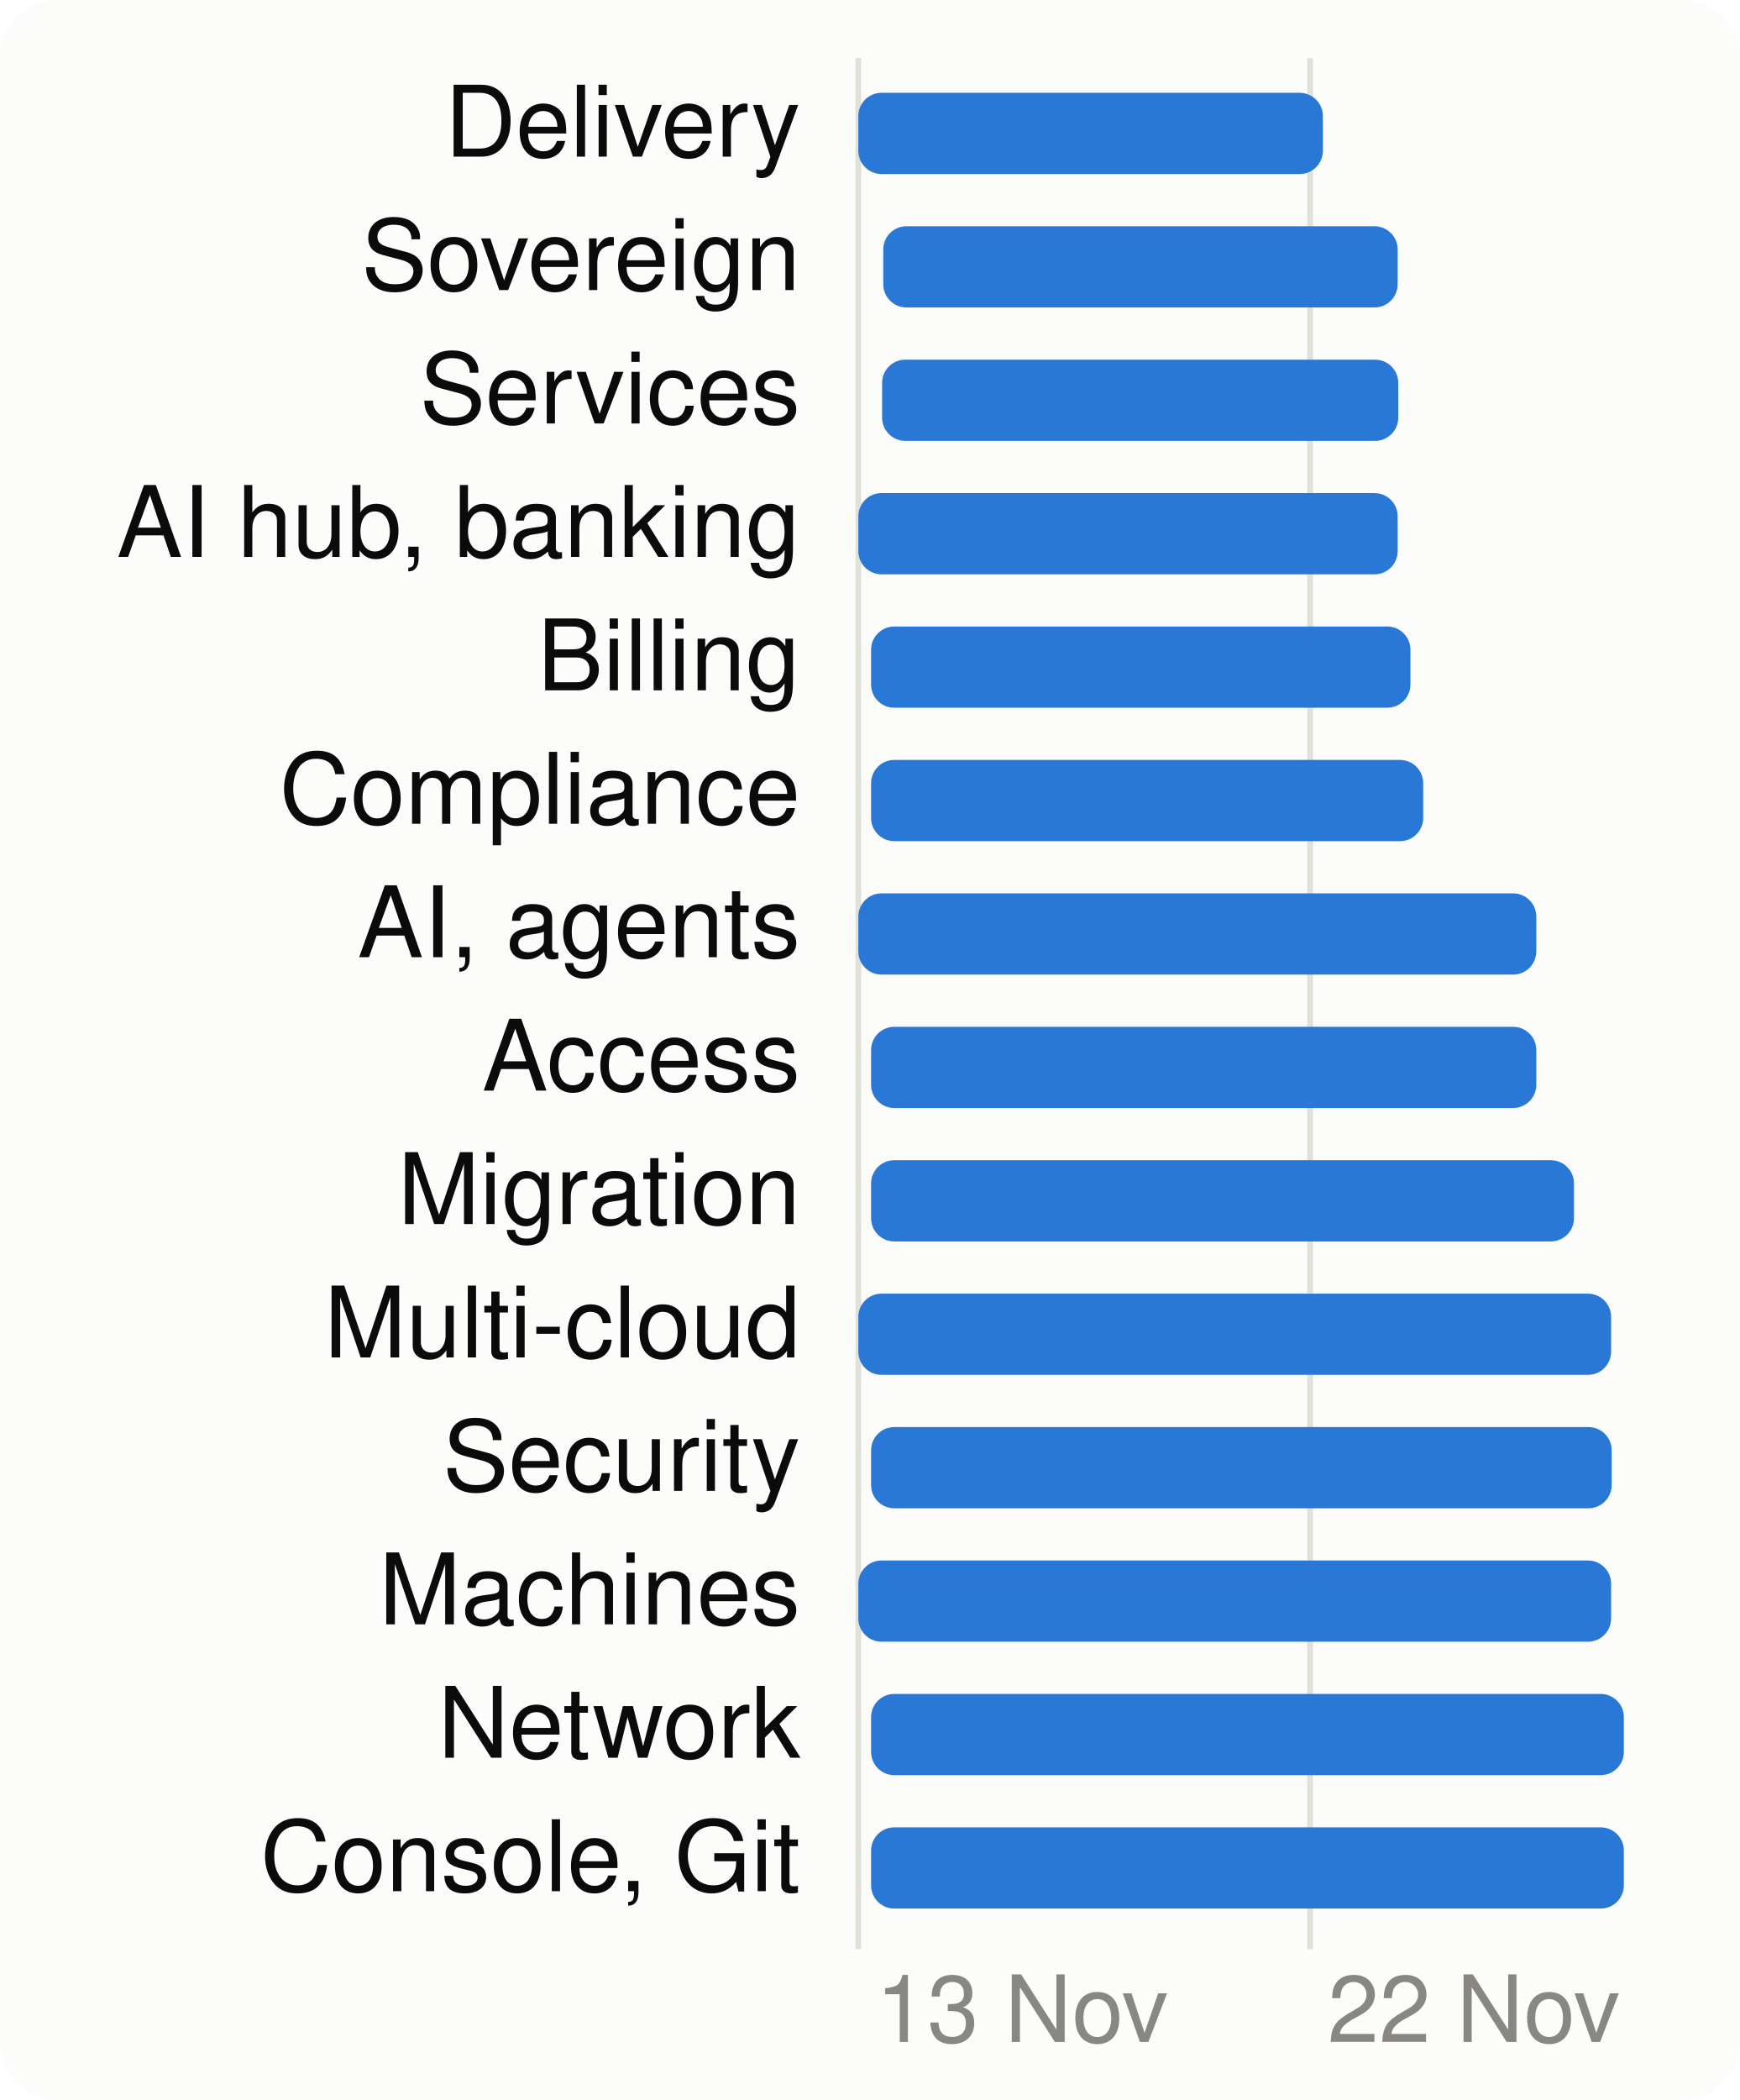
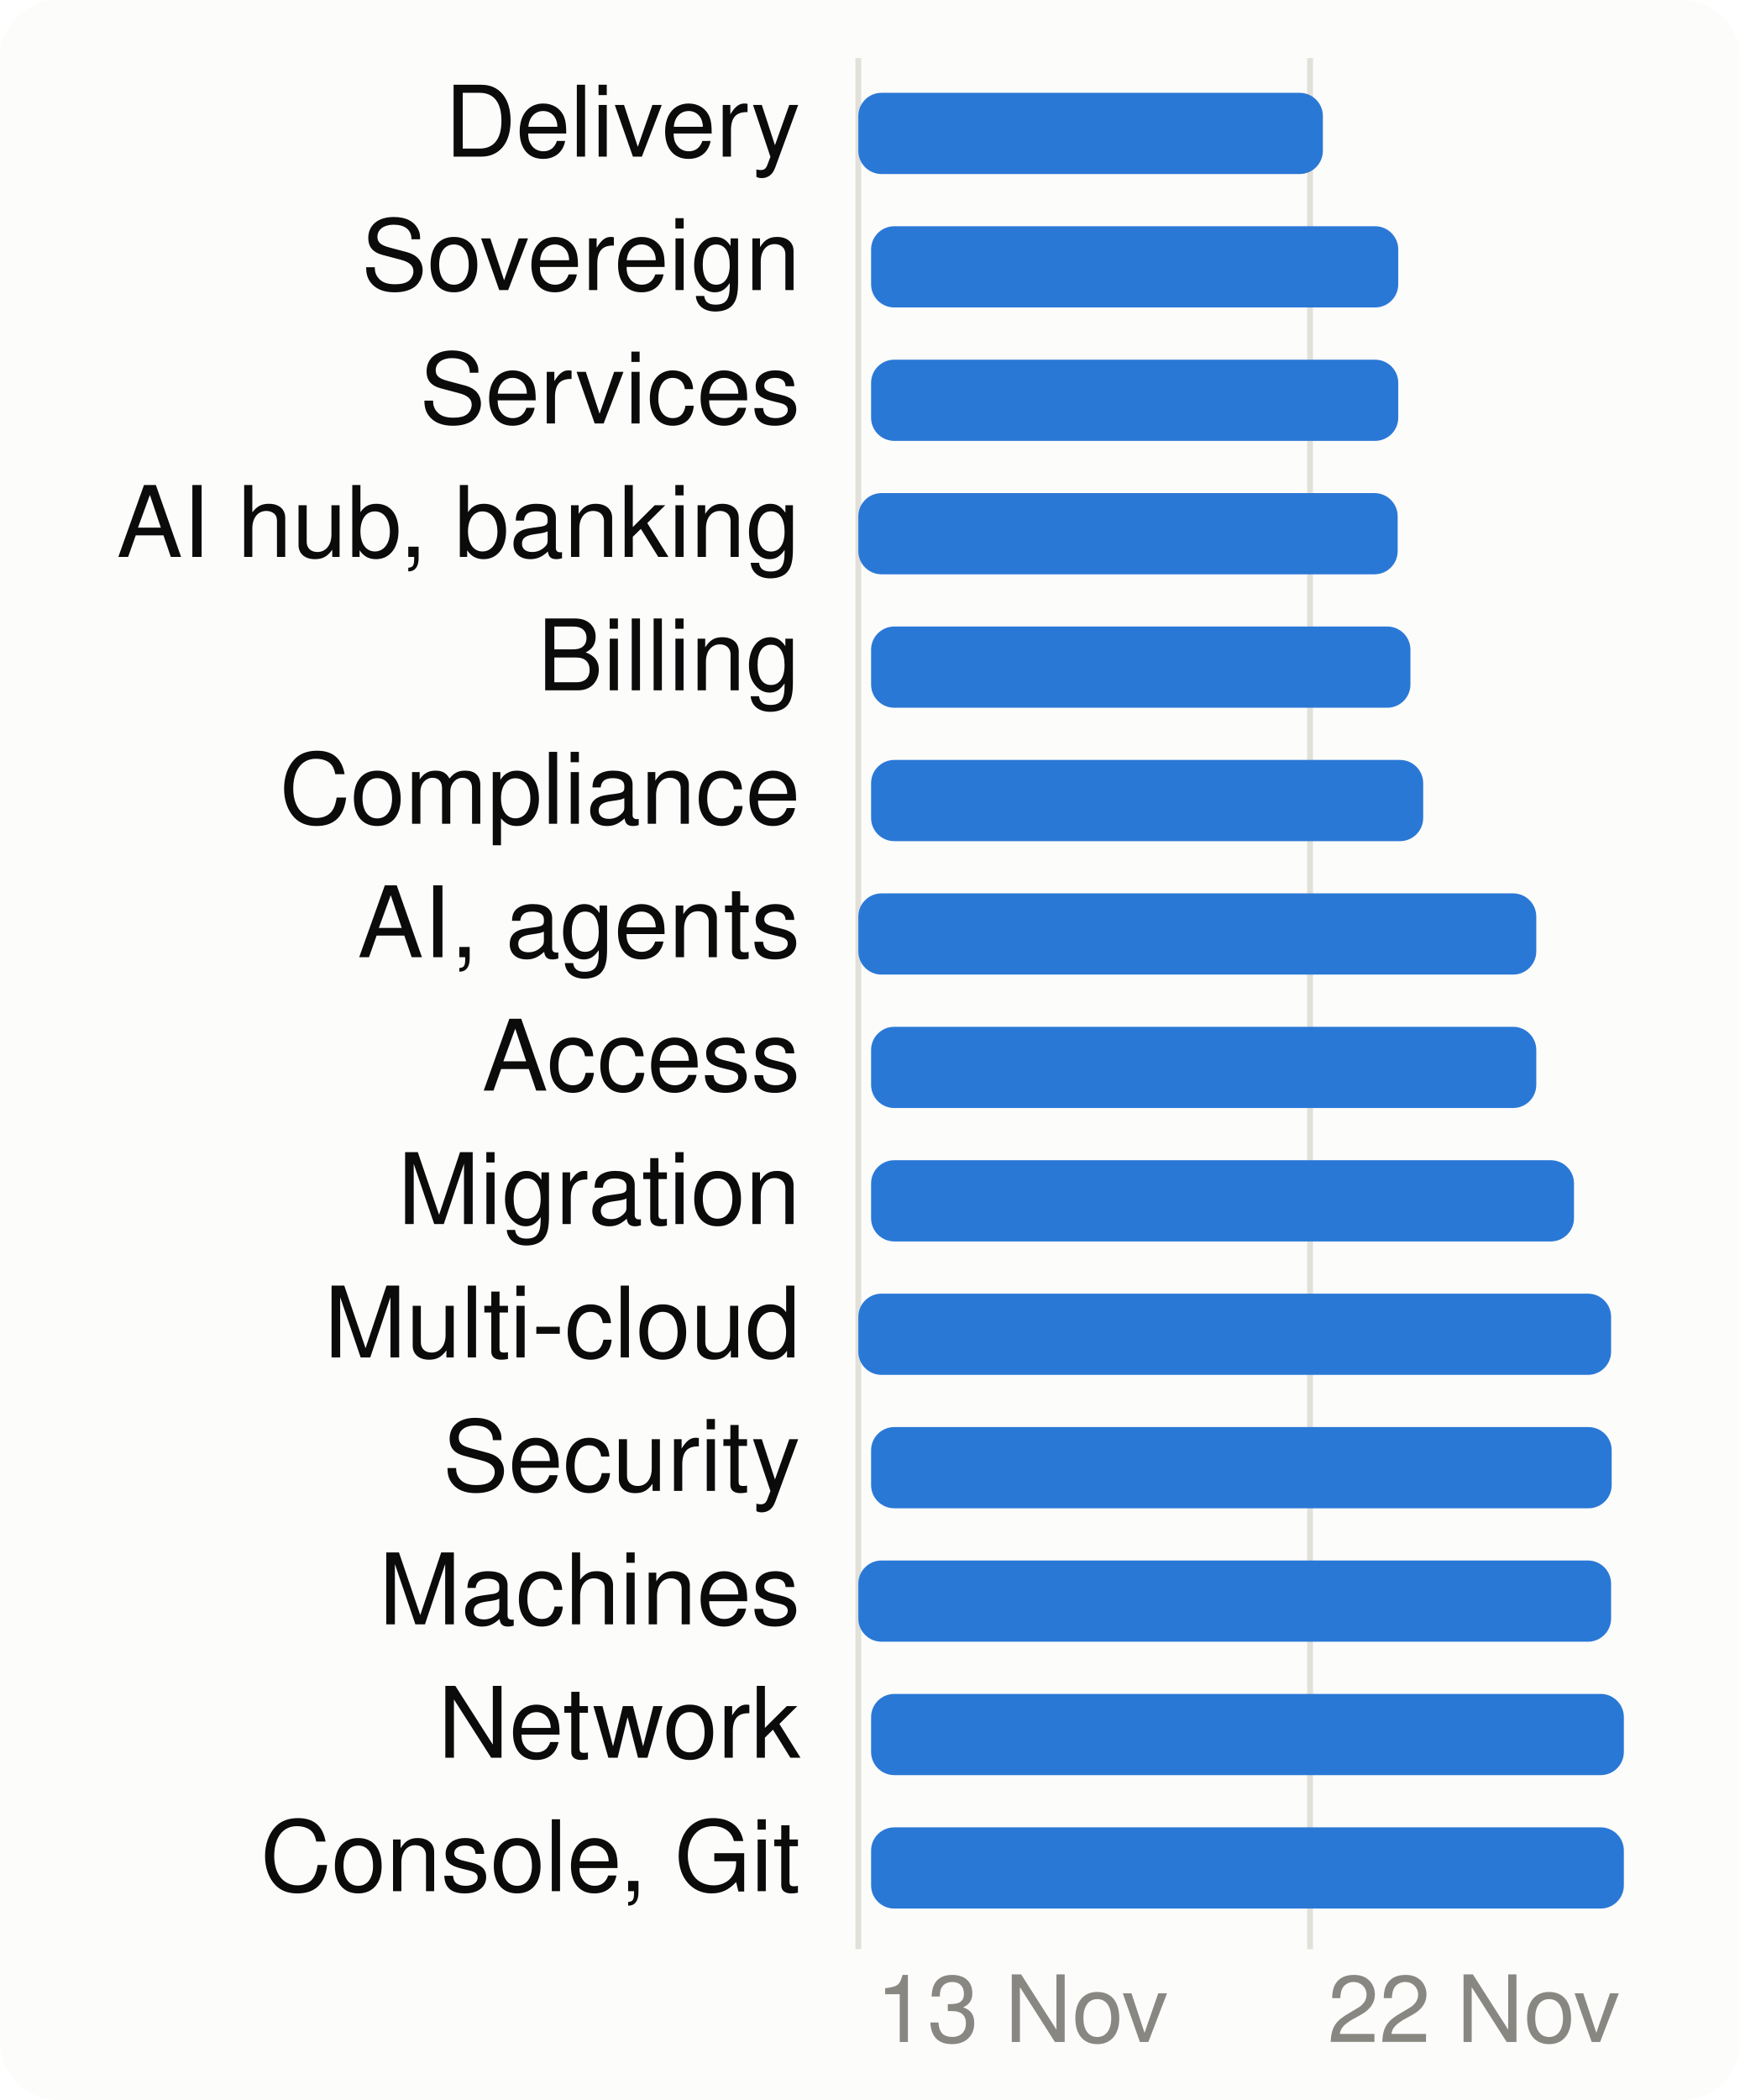
<svg xmlns="http://www.w3.org/2000/svg" viewBox="0 0 300 362" width="300" height="362" font-family="system-ui,-apple-system,Segoe UI,Helvetica,Arial,sans-serif" font-size="18" role="img" aria-label="When each product area is worked on">
  <style>.h{paint-order:stroke;stroke:#fcfcfb;stroke-width:3px;stroke-linejoin:round}.rg{stroke:#fcfcfb}@media (prefers-color-scheme: dark){.bg{fill:#1a1a19}.t1{fill:#f0efec}.t2{fill:#c3c2b7}.gr{stroke:#2c2c2a}.ax{stroke:#383835}.ld{stroke:#383835}.br{stroke:#c3c2b7}.m{stroke:#3987e5}.dp{stroke:#d95926}.v{stroke:#199e70}.i2{stroke:#c3c2b7}.i1{stroke:#f0efec}.f1{fill:#3987e5}.f2{fill:#d95926}.f3{fill:#199e70}.f4{fill:#c98500}.ev{fill:#c3c2b7}.inv{fill:#1a1a19}.done{fill:#cde2fb}.todo{fill:#52514e}.tile{fill:#262624}.h,.rg{stroke:#1a1a19}}</style>
  <rect width="300" height="362" rx="10" class="bg" fill="#fcfcfb" />
  <line x1="148.0" x2="148.0" y1="10" y2="336" class="gr" stroke="#e1e0d9" />
  <text x="151.0" y="352" class="t3" fill="#898781" font-size="16">13 Nov</text>
  <line x1="225.9" x2="225.9" y1="10" y2="336" class="gr" stroke="#e1e0d9" />
  <text x="228.9" y="352" class="t3" fill="#898781" font-size="16">22 Nov</text>
  <text x="138" y="27" text-anchor="end" class="t1" fill="#0b0b0b" font-size="17">Delivery</text>
  <rect x="148.0" y="16" width="80.1" height="14" rx="4" class="f1" fill="#2a78d6" />
  <text x="138" y="50" text-anchor="end" class="t1" fill="#0b0b0b" font-size="17">Sovereign</text>
-   <rect x="152.3" y="39" width="88.7" height="14" rx="4" class="f1" fill="#2a78d6" />
+   <rect x="150.2" y="39" width="90.9" height="14" rx="4" class="f1" fill="#2a78d6" />
  <text x="138" y="73" text-anchor="end" class="t1" fill="#0b0b0b" font-size="17">Services</text>
-   <rect x="152.1" y="62" width="89.0" height="14" rx="4" class="f1" fill="#2a78d6" />
+   <rect x="150.2" y="62" width="90.9" height="14" rx="4" class="f1" fill="#2a78d6" />
  <text x="138" y="96" text-anchor="end" class="t1" fill="#0b0b0b" font-size="17">AI hub, banking</text>
  <rect x="148.0" y="85" width="93.0" height="14" rx="4" class="f1" fill="#2a78d6" />
  <text x="138" y="119" text-anchor="end" class="t1" fill="#0b0b0b" font-size="17">Billing</text>
  <rect x="150.2" y="108" width="93.0" height="14" rx="4" class="f1" fill="#2a78d6" />
  <text x="138" y="142" text-anchor="end" class="t1" fill="#0b0b0b" font-size="17">Compliance</text>
  <rect x="150.2" y="131" width="95.2" height="14" rx="4" class="f1" fill="#2a78d6" />
  <text x="138" y="165" text-anchor="end" class="t1" fill="#0b0b0b" font-size="17">AI, agents</text>
  <rect x="148.0" y="154" width="116.9" height="14" rx="4" class="f1" fill="#2a78d6" />
  <text x="138" y="188" text-anchor="end" class="t1" fill="#0b0b0b" font-size="17">Access</text>
  <rect x="150.2" y="177" width="114.7" height="14" rx="4" class="f1" fill="#2a78d6" />
  <text x="138" y="211" text-anchor="end" class="t1" fill="#0b0b0b" font-size="17">Migration</text>
  <rect x="150.2" y="200" width="121.2" height="14" rx="4" class="f1" fill="#2a78d6" />
  <text x="138" y="234" text-anchor="end" class="t1" fill="#0b0b0b" font-size="17">Multi-cloud</text>
  <rect x="148.0" y="223" width="129.8" height="14" rx="4" class="f1" fill="#2a78d6" />
  <text x="138" y="257" text-anchor="end" class="t1" fill="#0b0b0b" font-size="17">Security</text>
  <rect x="150.2" y="246" width="127.7" height="14" rx="4" class="f1" fill="#2a78d6" />
  <text x="138" y="280" text-anchor="end" class="t1" fill="#0b0b0b" font-size="17">Machines</text>
  <rect x="148.0" y="269" width="129.8" height="14" rx="4" class="f1" fill="#2a78d6" />
  <text x="138" y="303" text-anchor="end" class="t1" fill="#0b0b0b" font-size="17">Network</text>
  <rect x="150.2" y="292" width="129.8" height="14" rx="4" class="f1" fill="#2a78d6" />
  <text x="138" y="326" text-anchor="end" class="t1" fill="#0b0b0b" font-size="17">Console, Git</text>
  <rect x="150.2" y="315" width="129.8" height="14" rx="4" class="f1" fill="#2a78d6" />
</svg>
